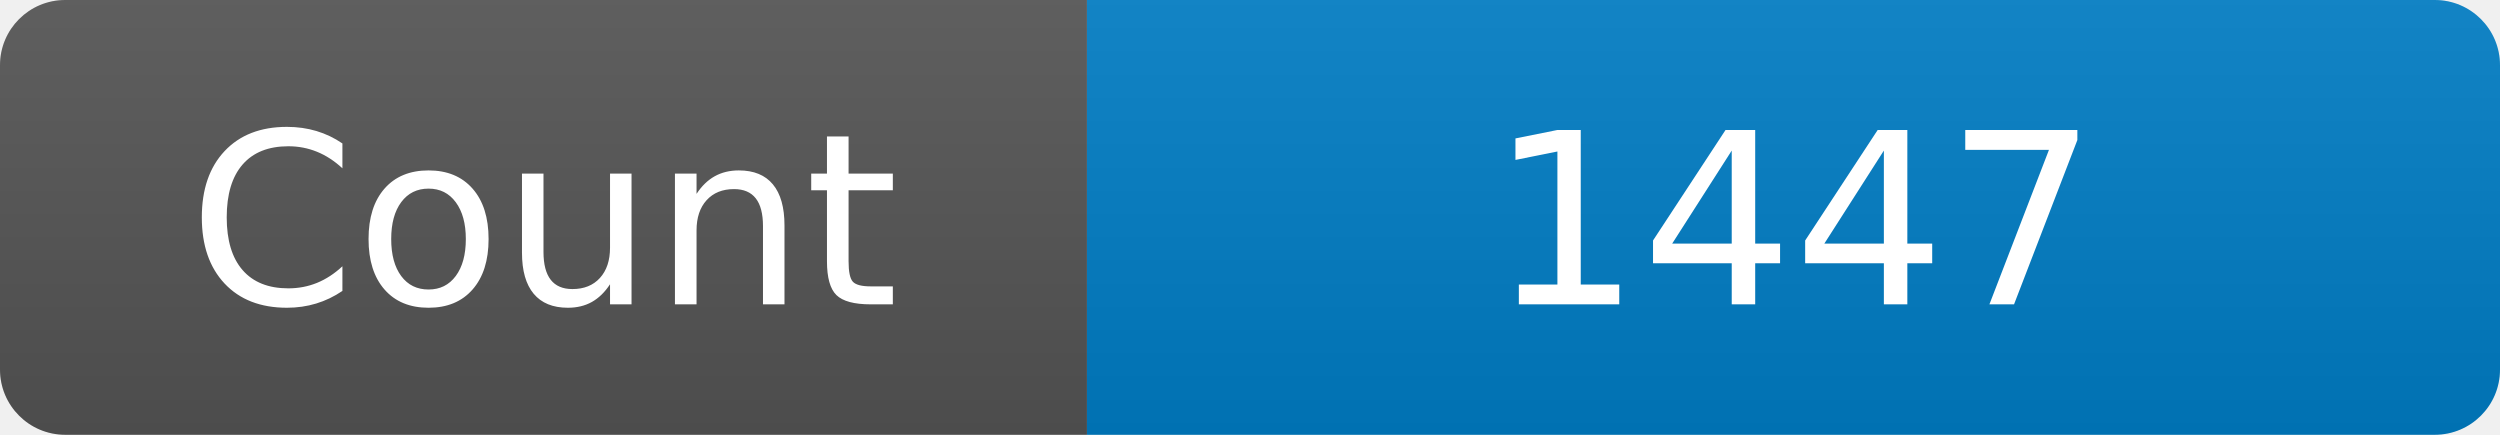
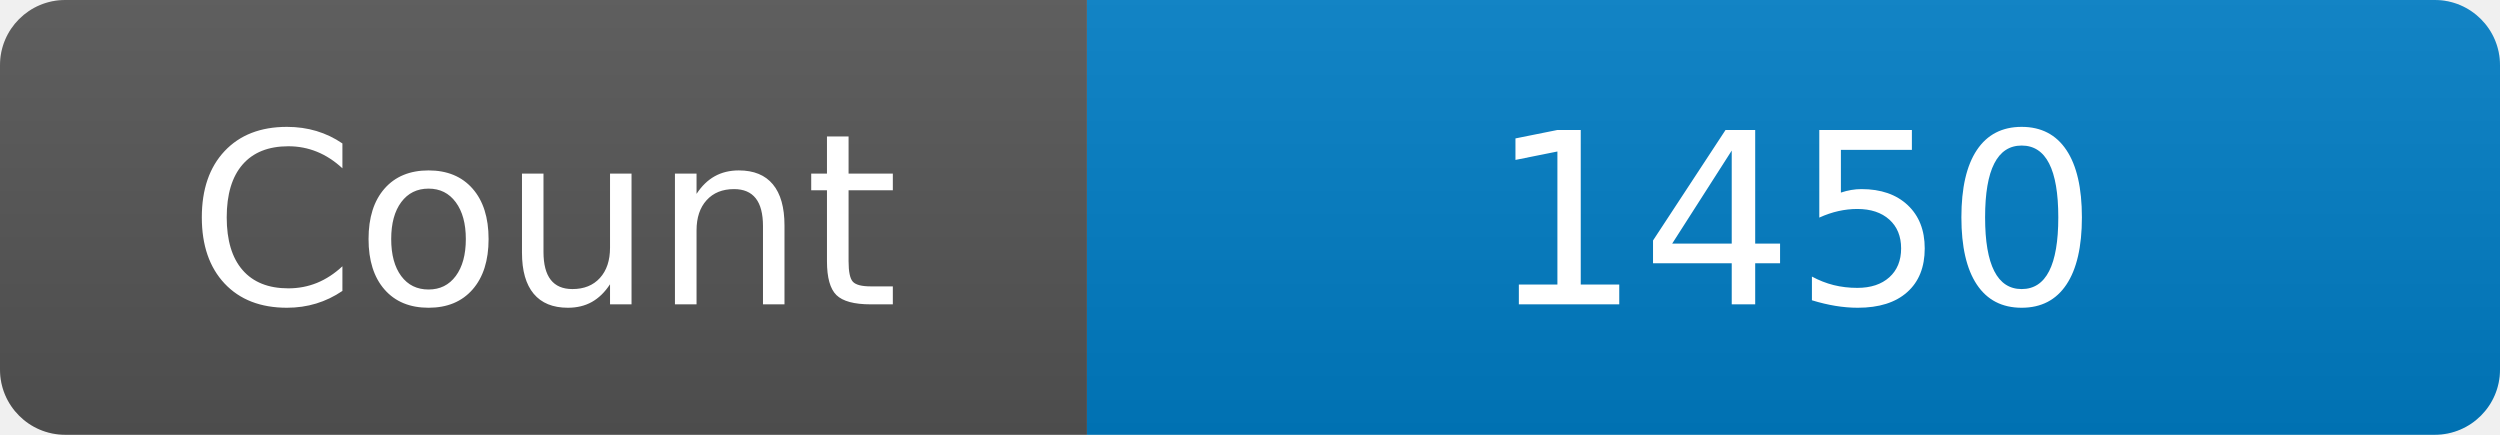
<svg xmlns="http://www.w3.org/2000/svg" width="115" height="20" role="img" aria-label="Maintained?: yes">
  <linearGradient id="s" x2="0" y2="100%">
    <stop offset="0" stop-color="#bbb" stop-opacity=".1" />
    <stop offset="1" stop-opacity=".1" />
  </linearGradient>
  <clipPath id="r">
    <rect width="115" height="20" rx="3" fill="#fff" />
  </clipPath>
  <g clip-path="url(#r)">
    <rect width="50" height="20" fill="#555" />
    <rect x="50" width="160" height="20" fill="#007ec6" />
    <rect width="115" height="20" fill="url(#s)" />
  </g>
  <g fill="#fff" text-anchor="middle" font-family="Verdana,Geneva,DejaVu Sans,sans-serif" font-size="110">
    <text x="250" y="140" transform="scale(.1)" fill="#fff">Count</text>
-     <text x="825" y="140" transform="scale(.1)" fill="#fff">1447</text>
+     <text x="825" y="140" transform="scale(.1)" fill="#fff">1450</text>
  </g>
</svg>
